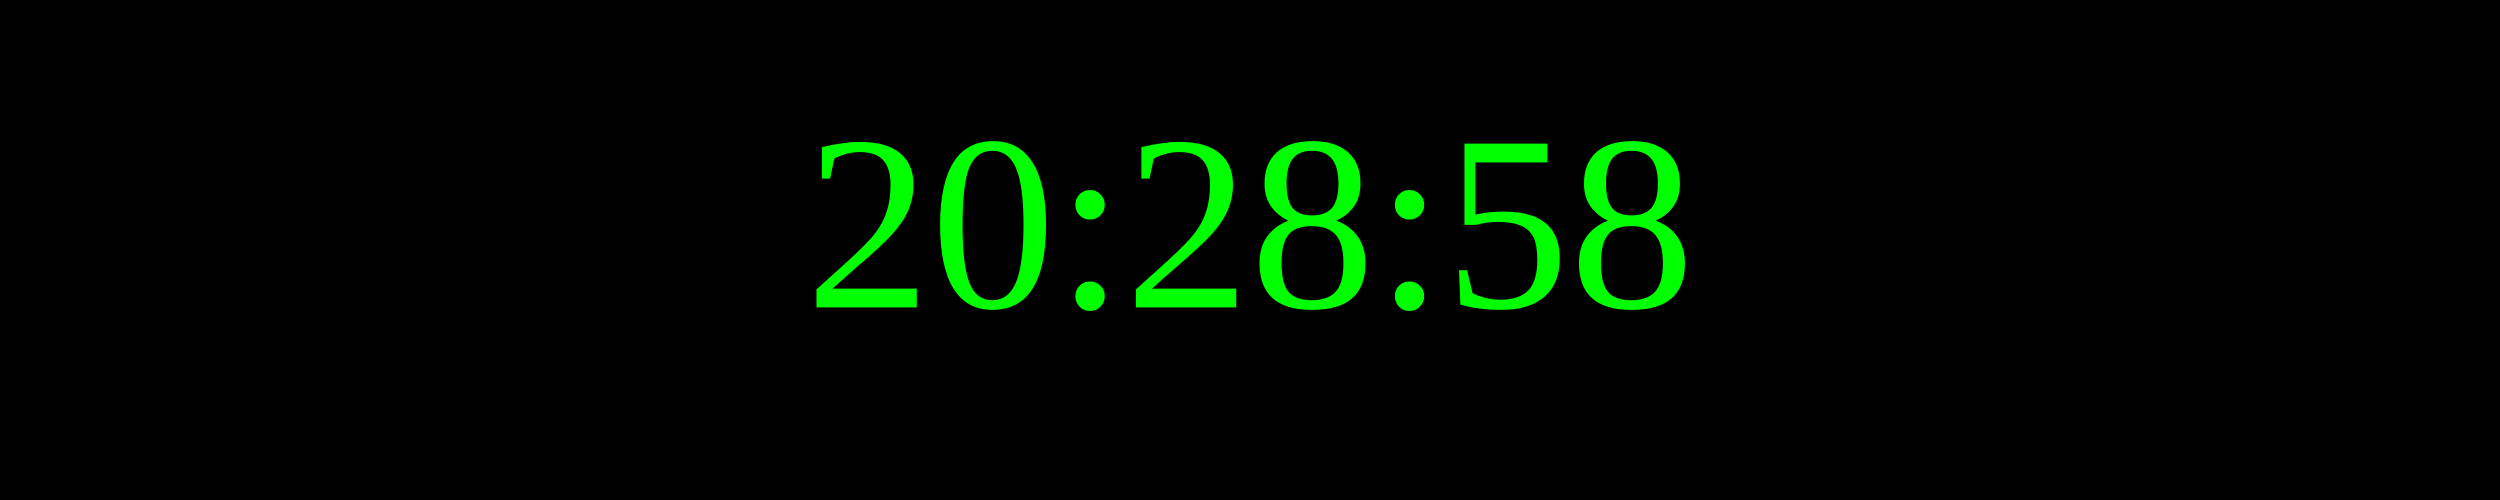
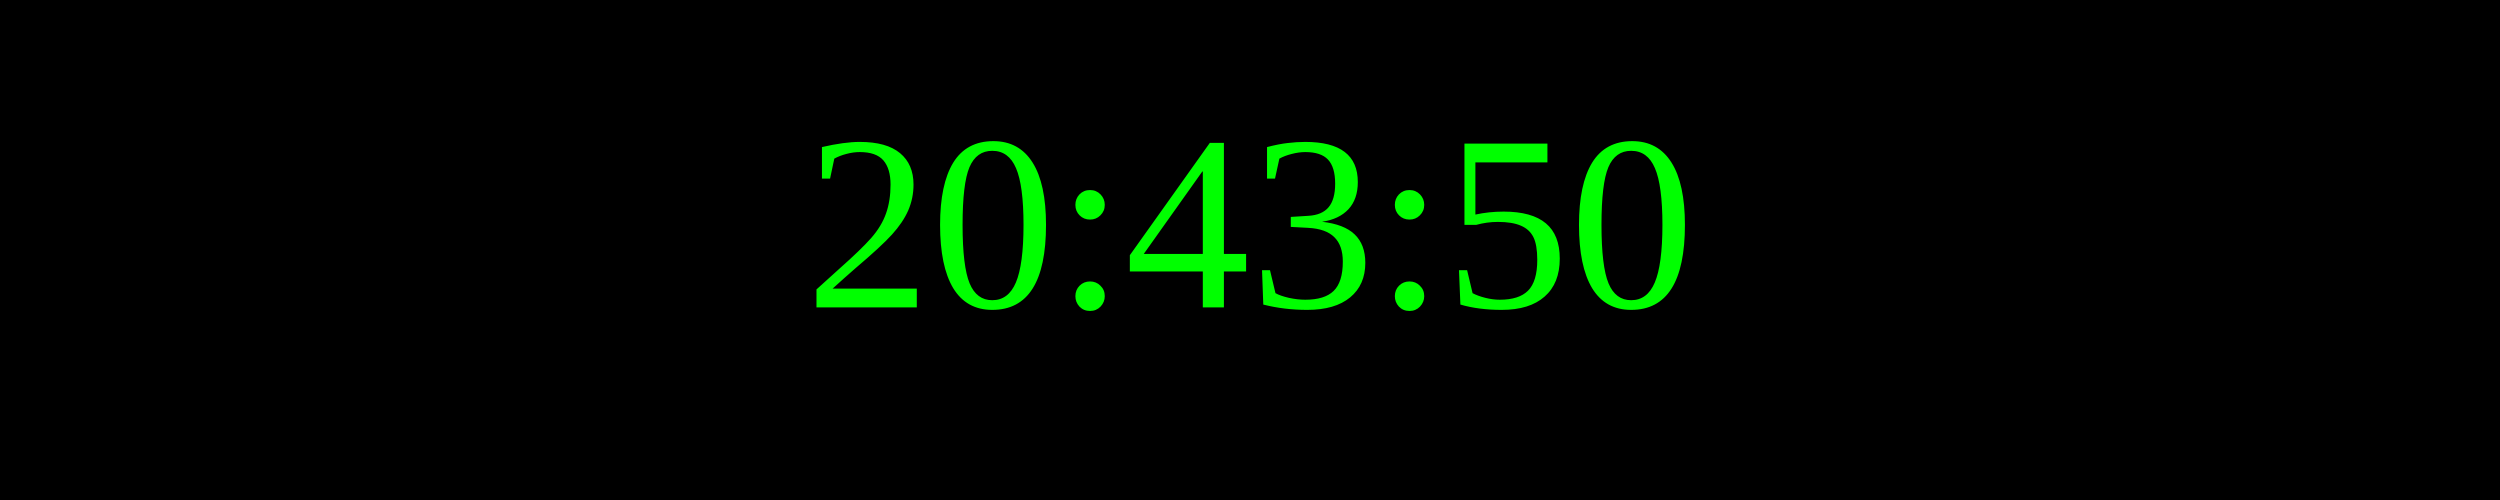
<svg xmlns="http://www.w3.org/2000/svg" width="250" height="50">
  <rect width="100%" height="100%" fill="black" />
  <text x="50%" y="50%" font-size="25" fill="lime" text-anchor="middle" dominant-baseline="middle">
- 20:28:58
+ 20:43:50
</text>
</svg>
